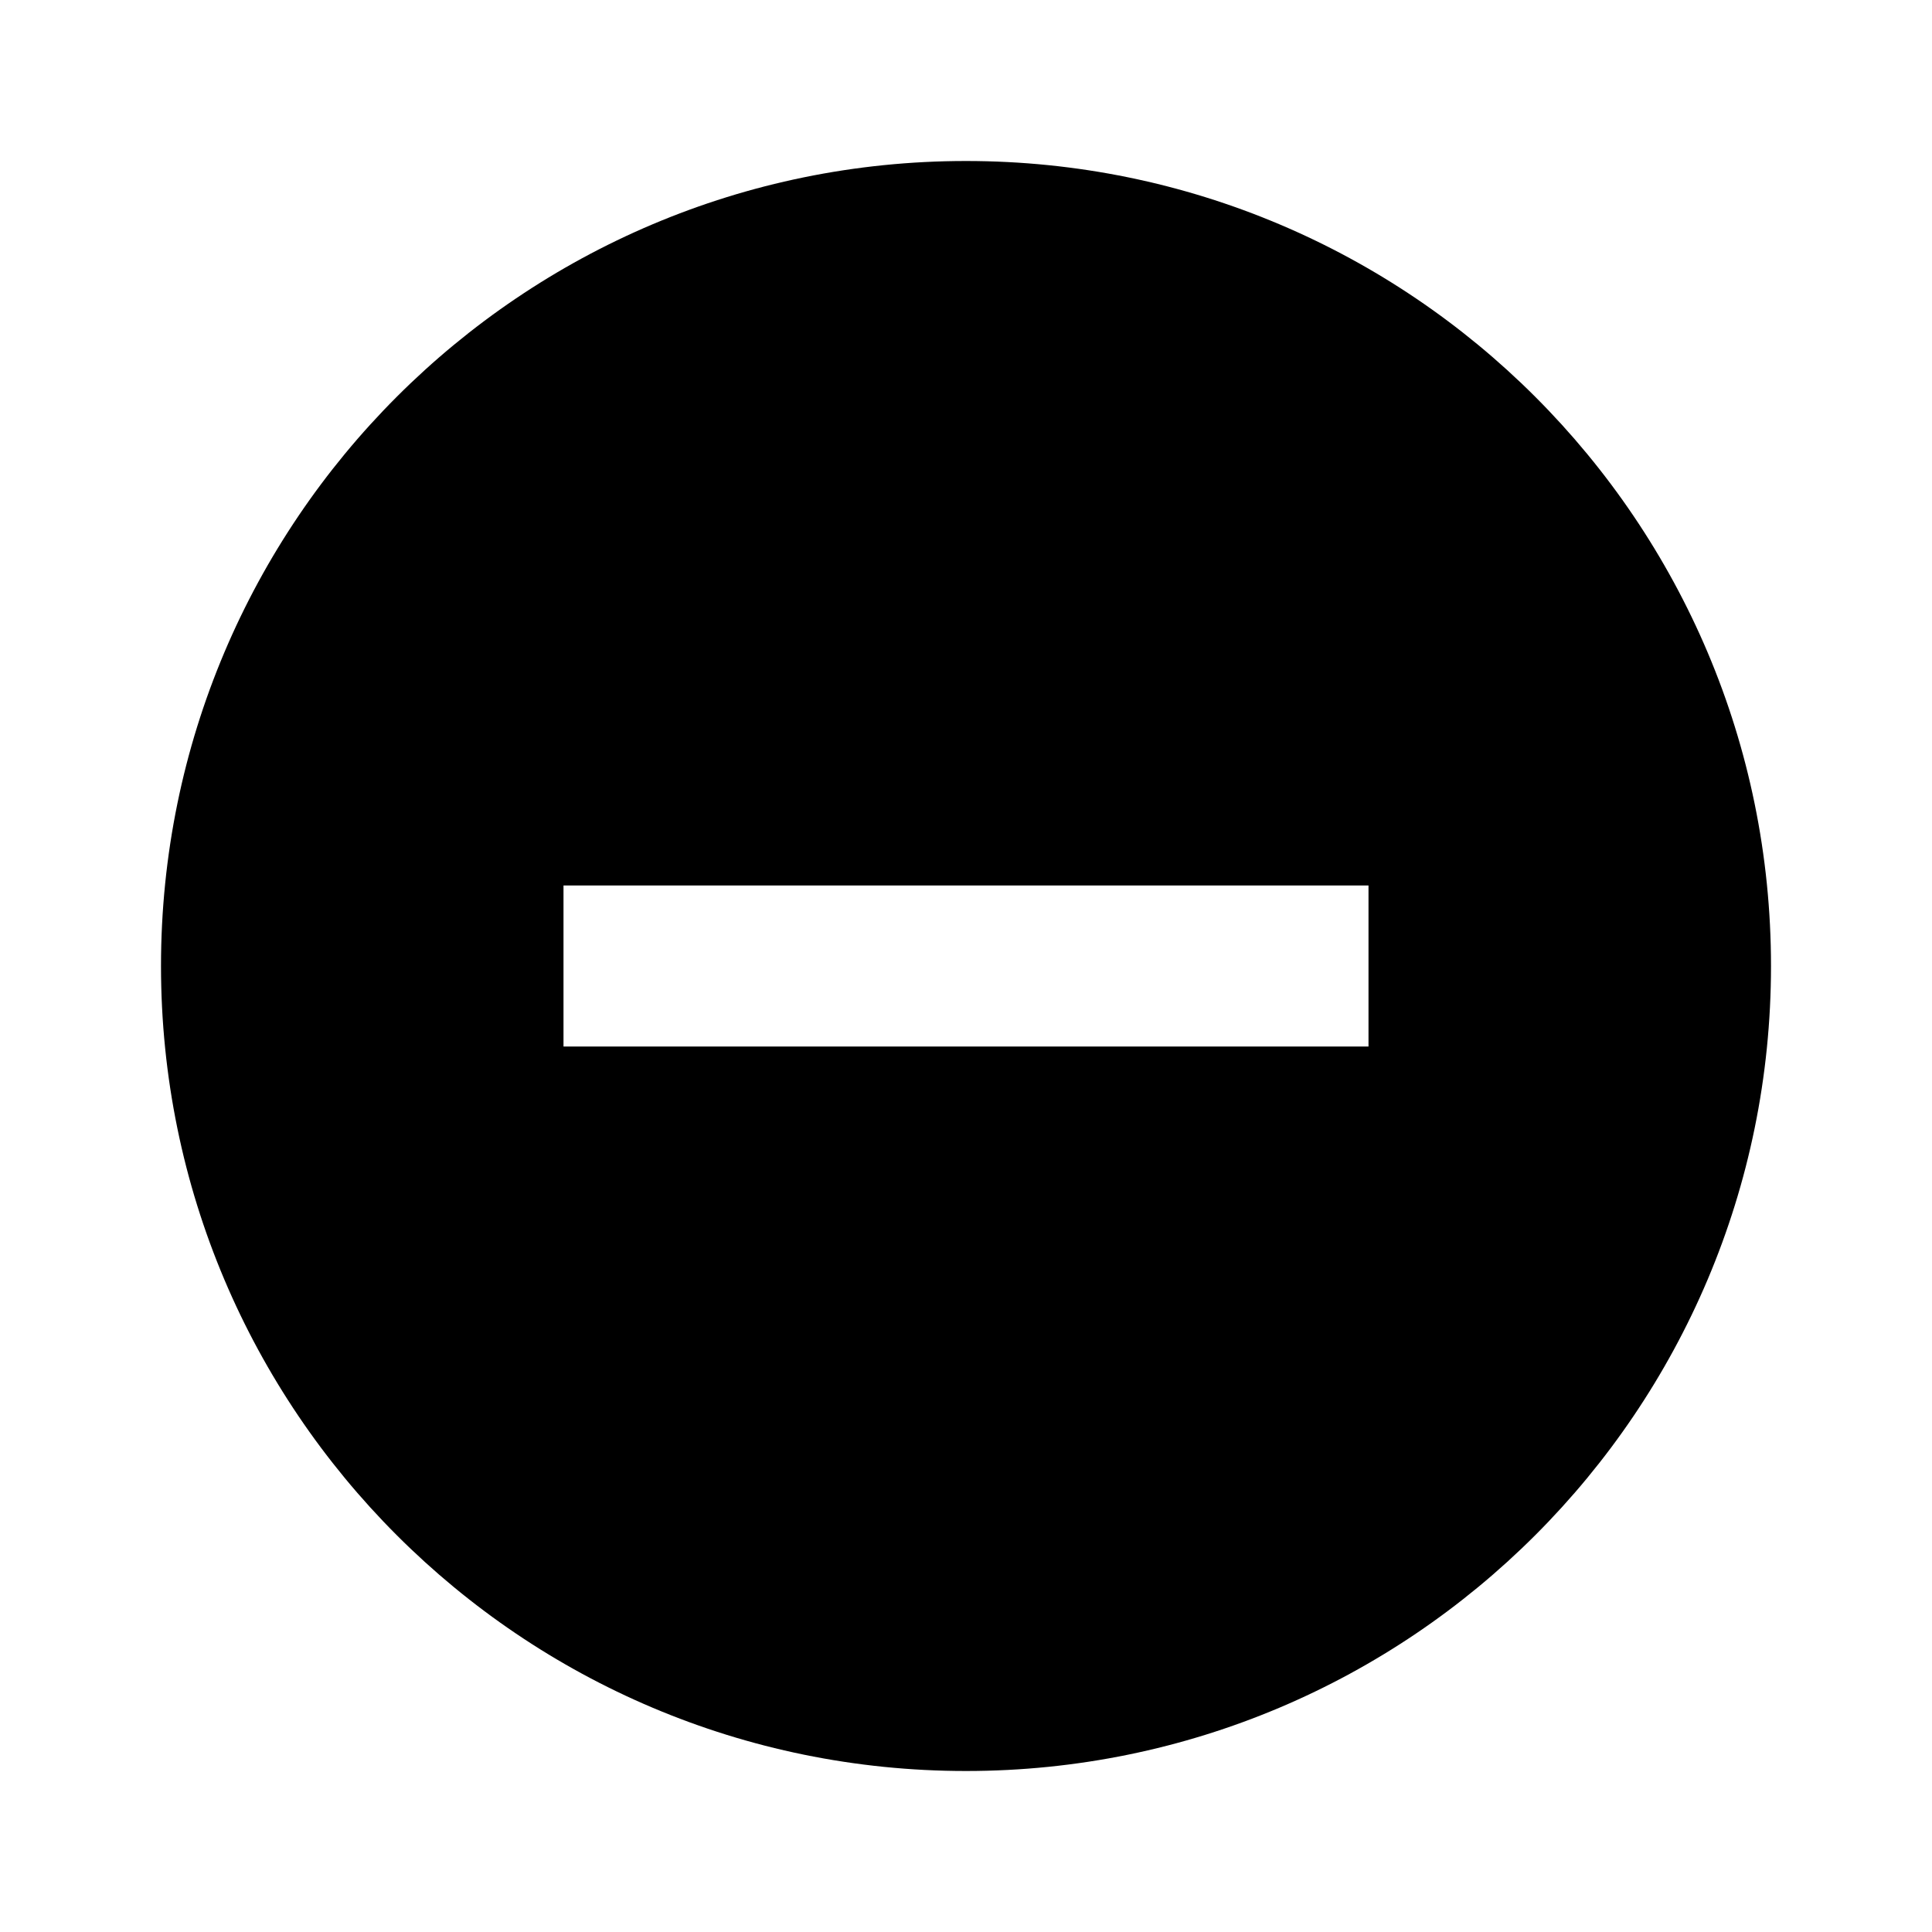
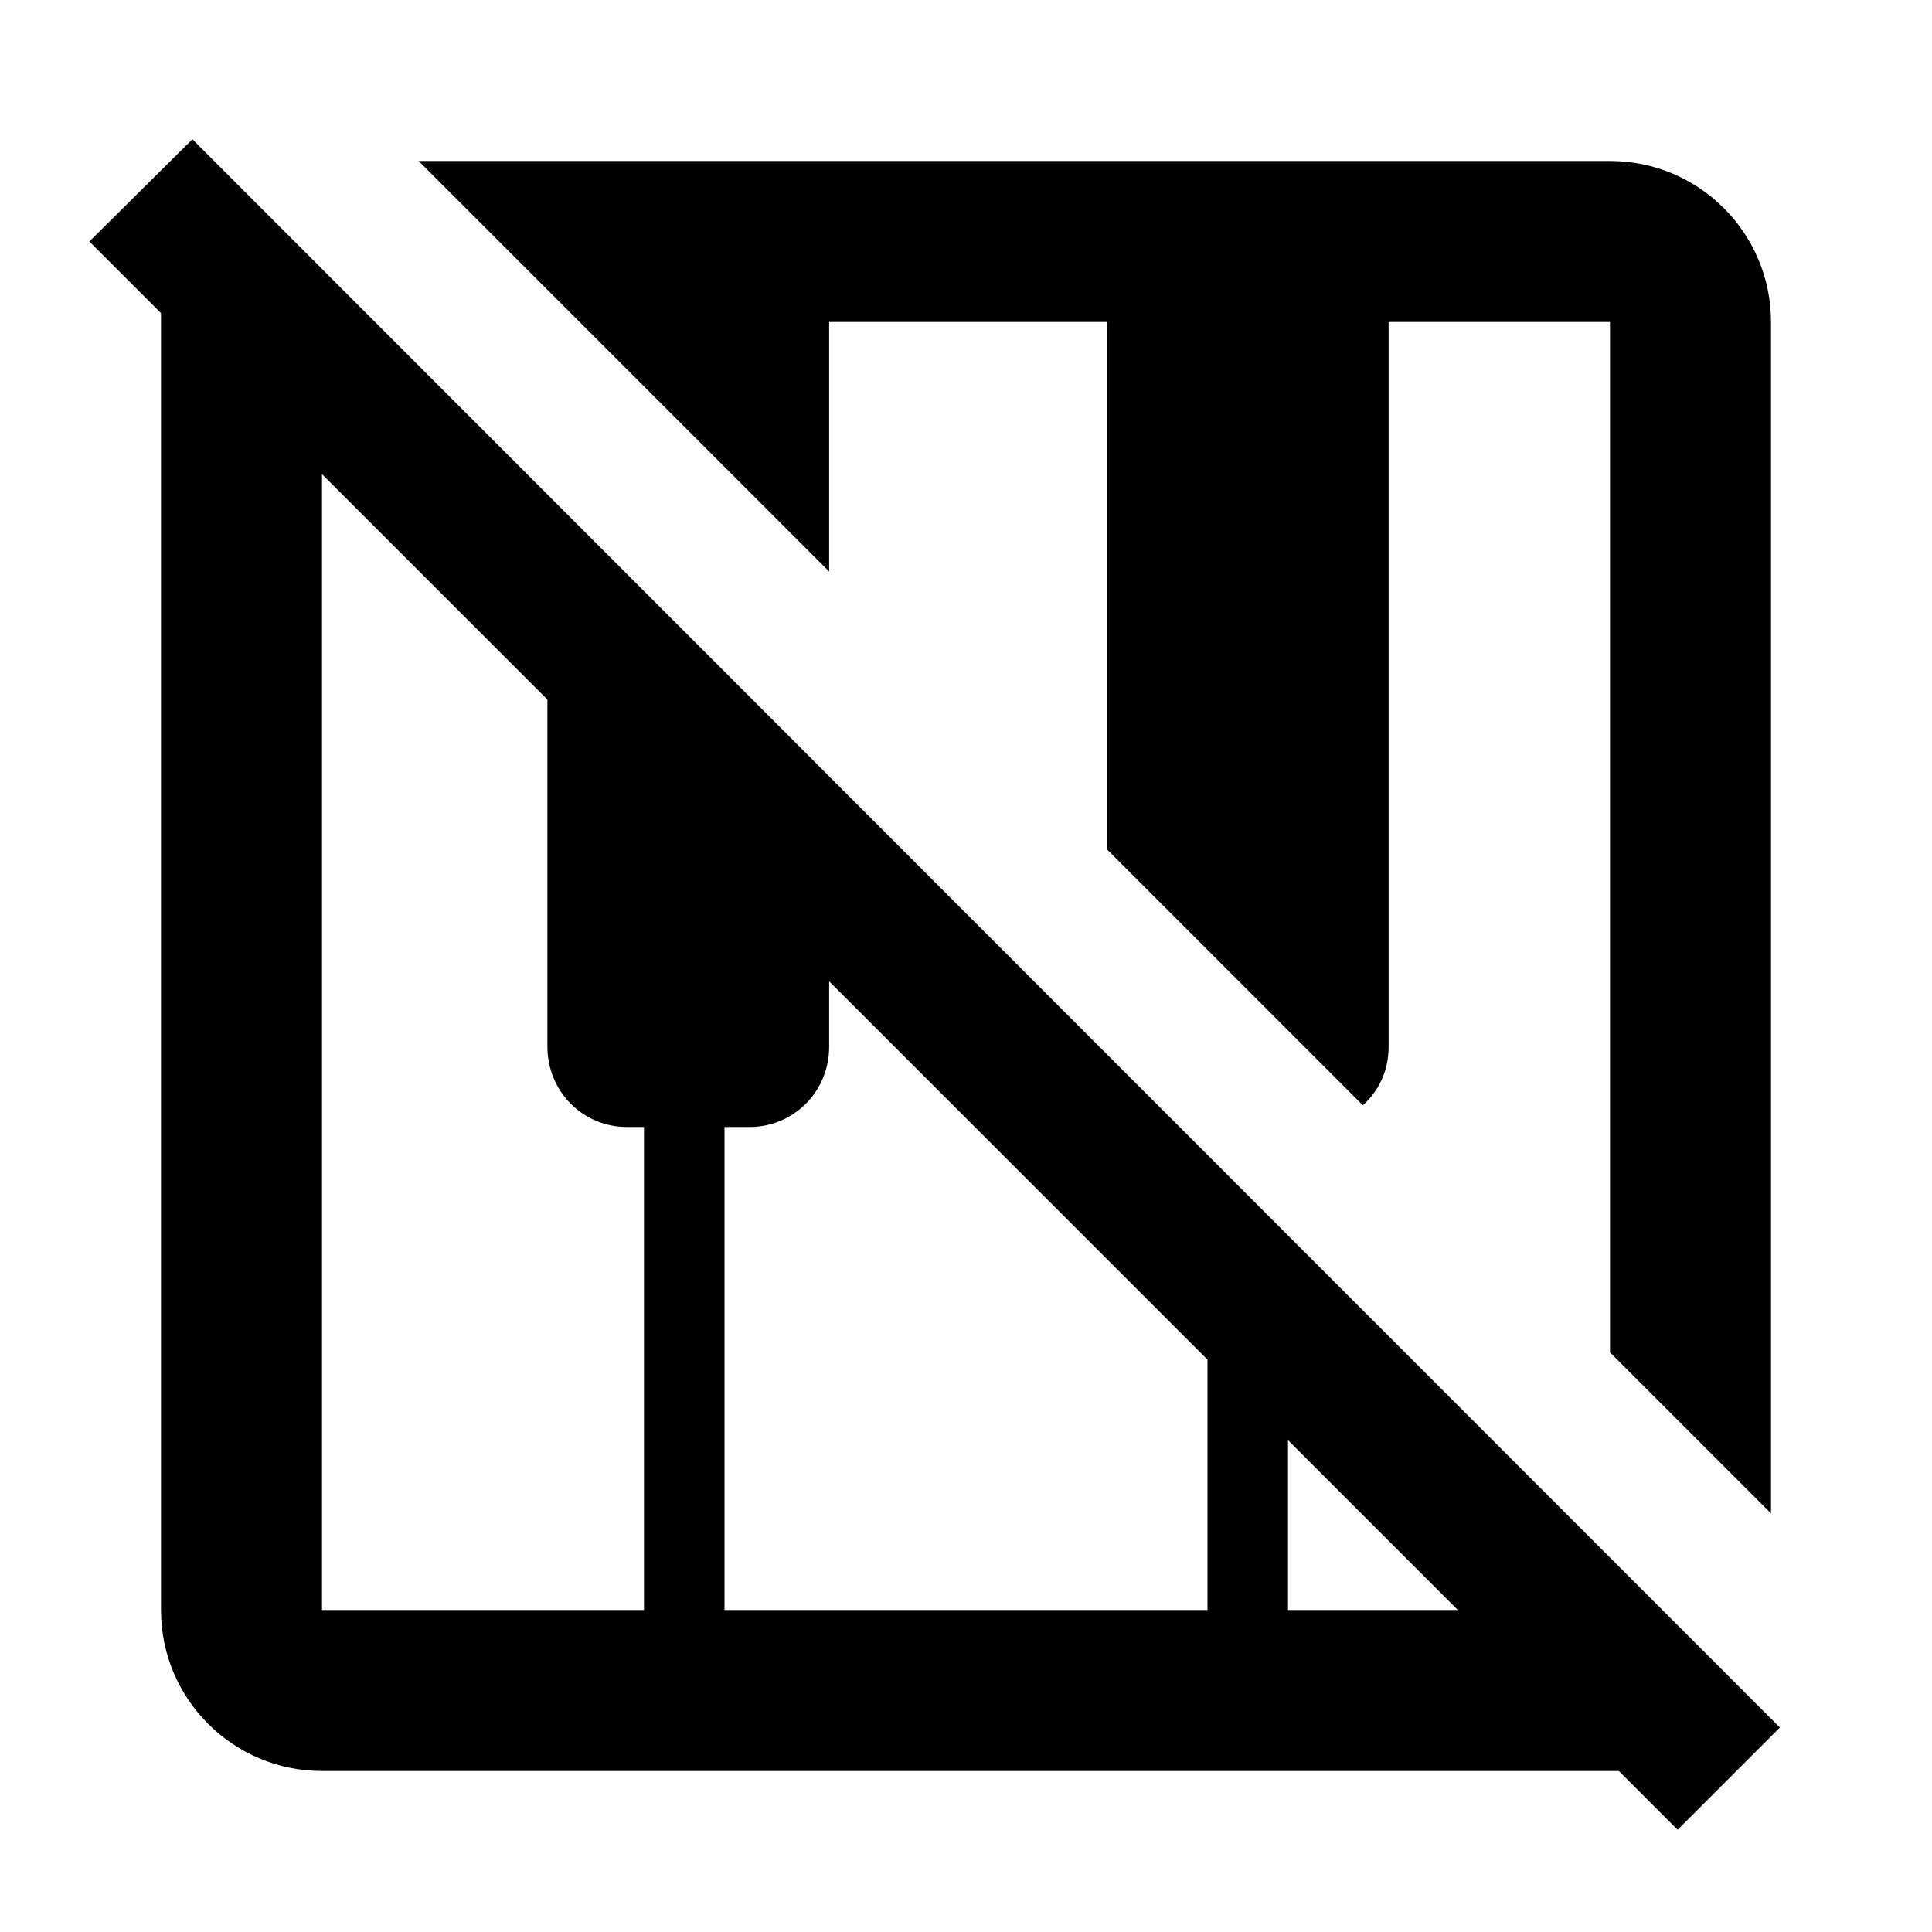
<svg xmlns="http://www.w3.org/2000/svg" version="1.1" id="mdi-do-not-disturb" width="24" height="24" viewBox="0 0 24 24">
-   <path d="M12,2A10,10 0 0,0 2,12A10,10 0 0,0 12,22A10,10 0 0,0 22,12A10,10 0 0,0 12,2M17,13H7V11H17V13Z" />
+   <path d="M22.11 21.46L2.39 1.73L1.11 3L2 3.89V20C2 21.11 2.9 22 4 22H20.11L20.84 22.73L22.11 21.46M8 20H4V5.89L6.8 8.69V13C6.8 13.56 7.24 14 7.79 14H8V20M15 20H9V14H9.31C9.86 14 10.3 13.56 10.3 13V12.19L15 16.89V20M16 20V17.89L18.11 20H16M10.3 7.1L5.2 2H20C21.11 2 22 2.9 22 4V18.8L20 16.8V4H17.25V13C17.25 13.3 17.13 13.55 16.93 13.73L13.75 10.55V4H10.3V7.1Z" />
</svg>
